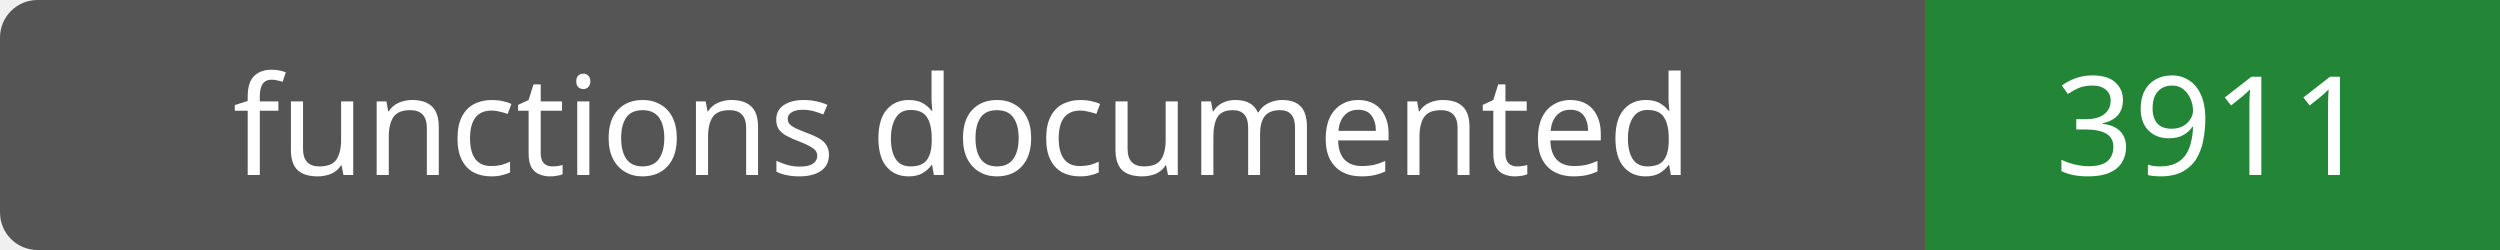
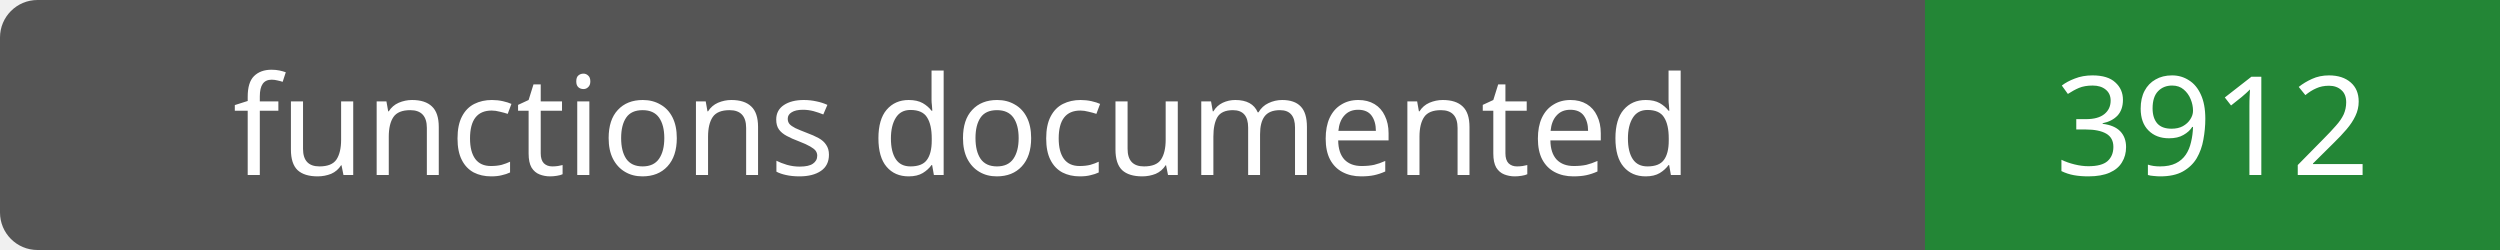
- <svg xmlns="http://www.w3.org/2000/svg" width="200" height="20" role="img" aria-label="functions documented: 3911">
+ <svg xmlns="http://www.w3.org/2000/svg" width="200" height="20" role="img" aria-label="functions documented: 3912">
  <rect width="200" height="20" rx="3" fill="#555" />
  <path fill="#238636" d="M154 0h46v20H154z" />
  <g fill="#fff" text-anchor="middle" font-family="Verdana,sans-serif" font-size="11">
    <text x="77.0" y="14">functions documented</text>
-     <text x="177.0" y="14">3911</text>
+     <text x="177.0" y="14">3912</text>
  </g>
</svg>
